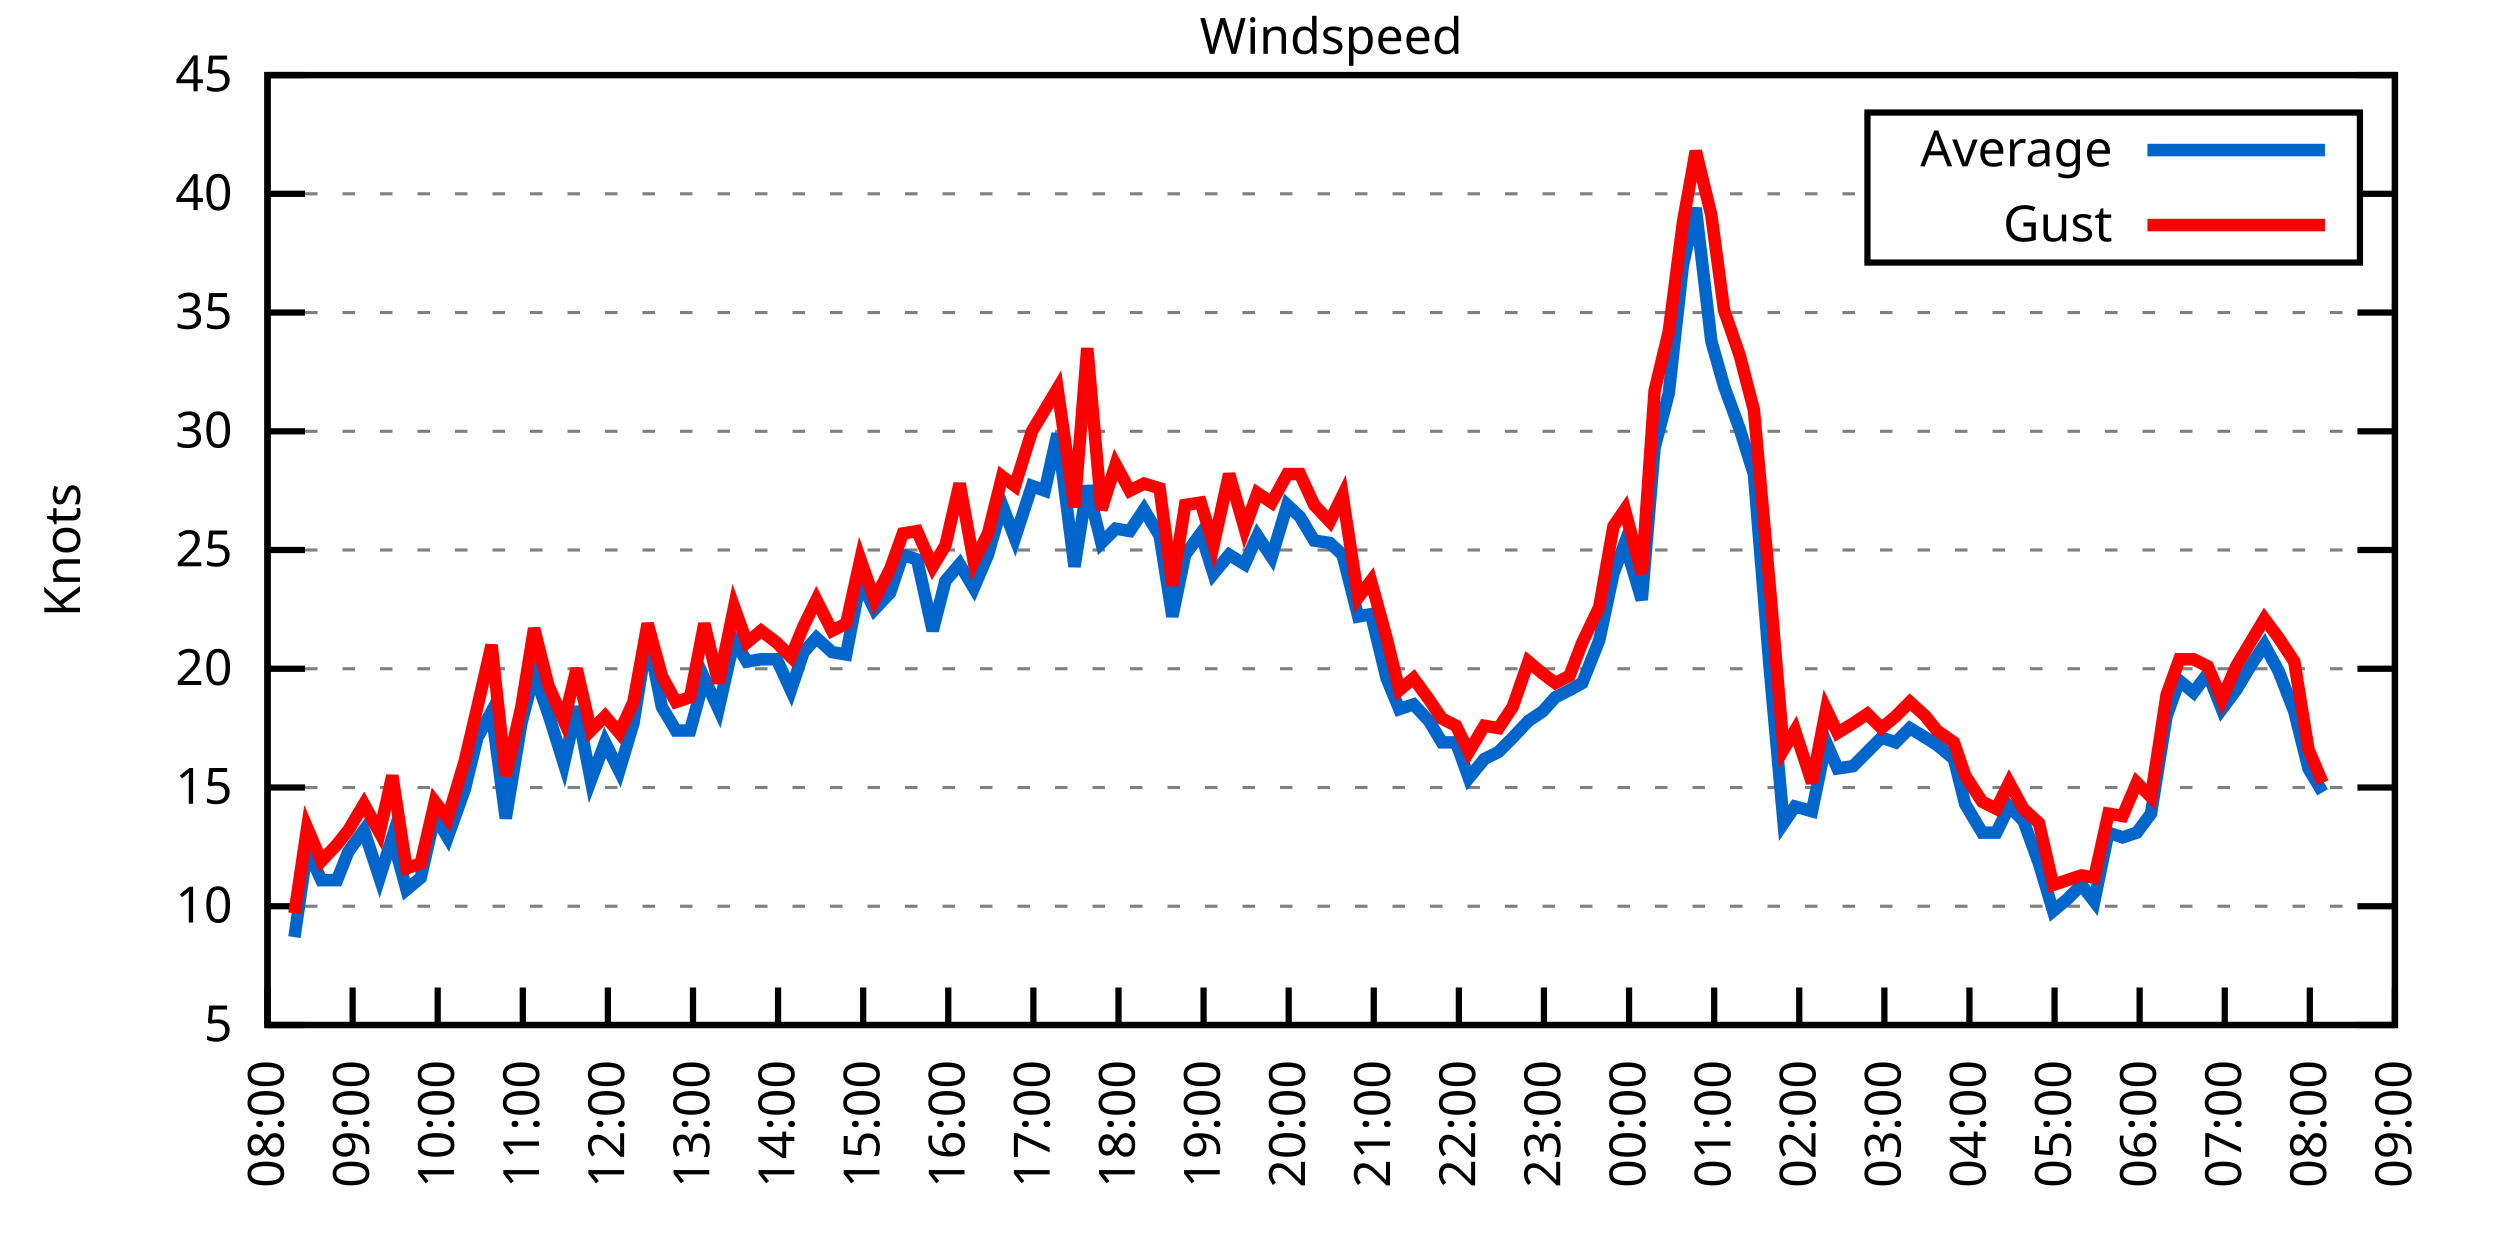
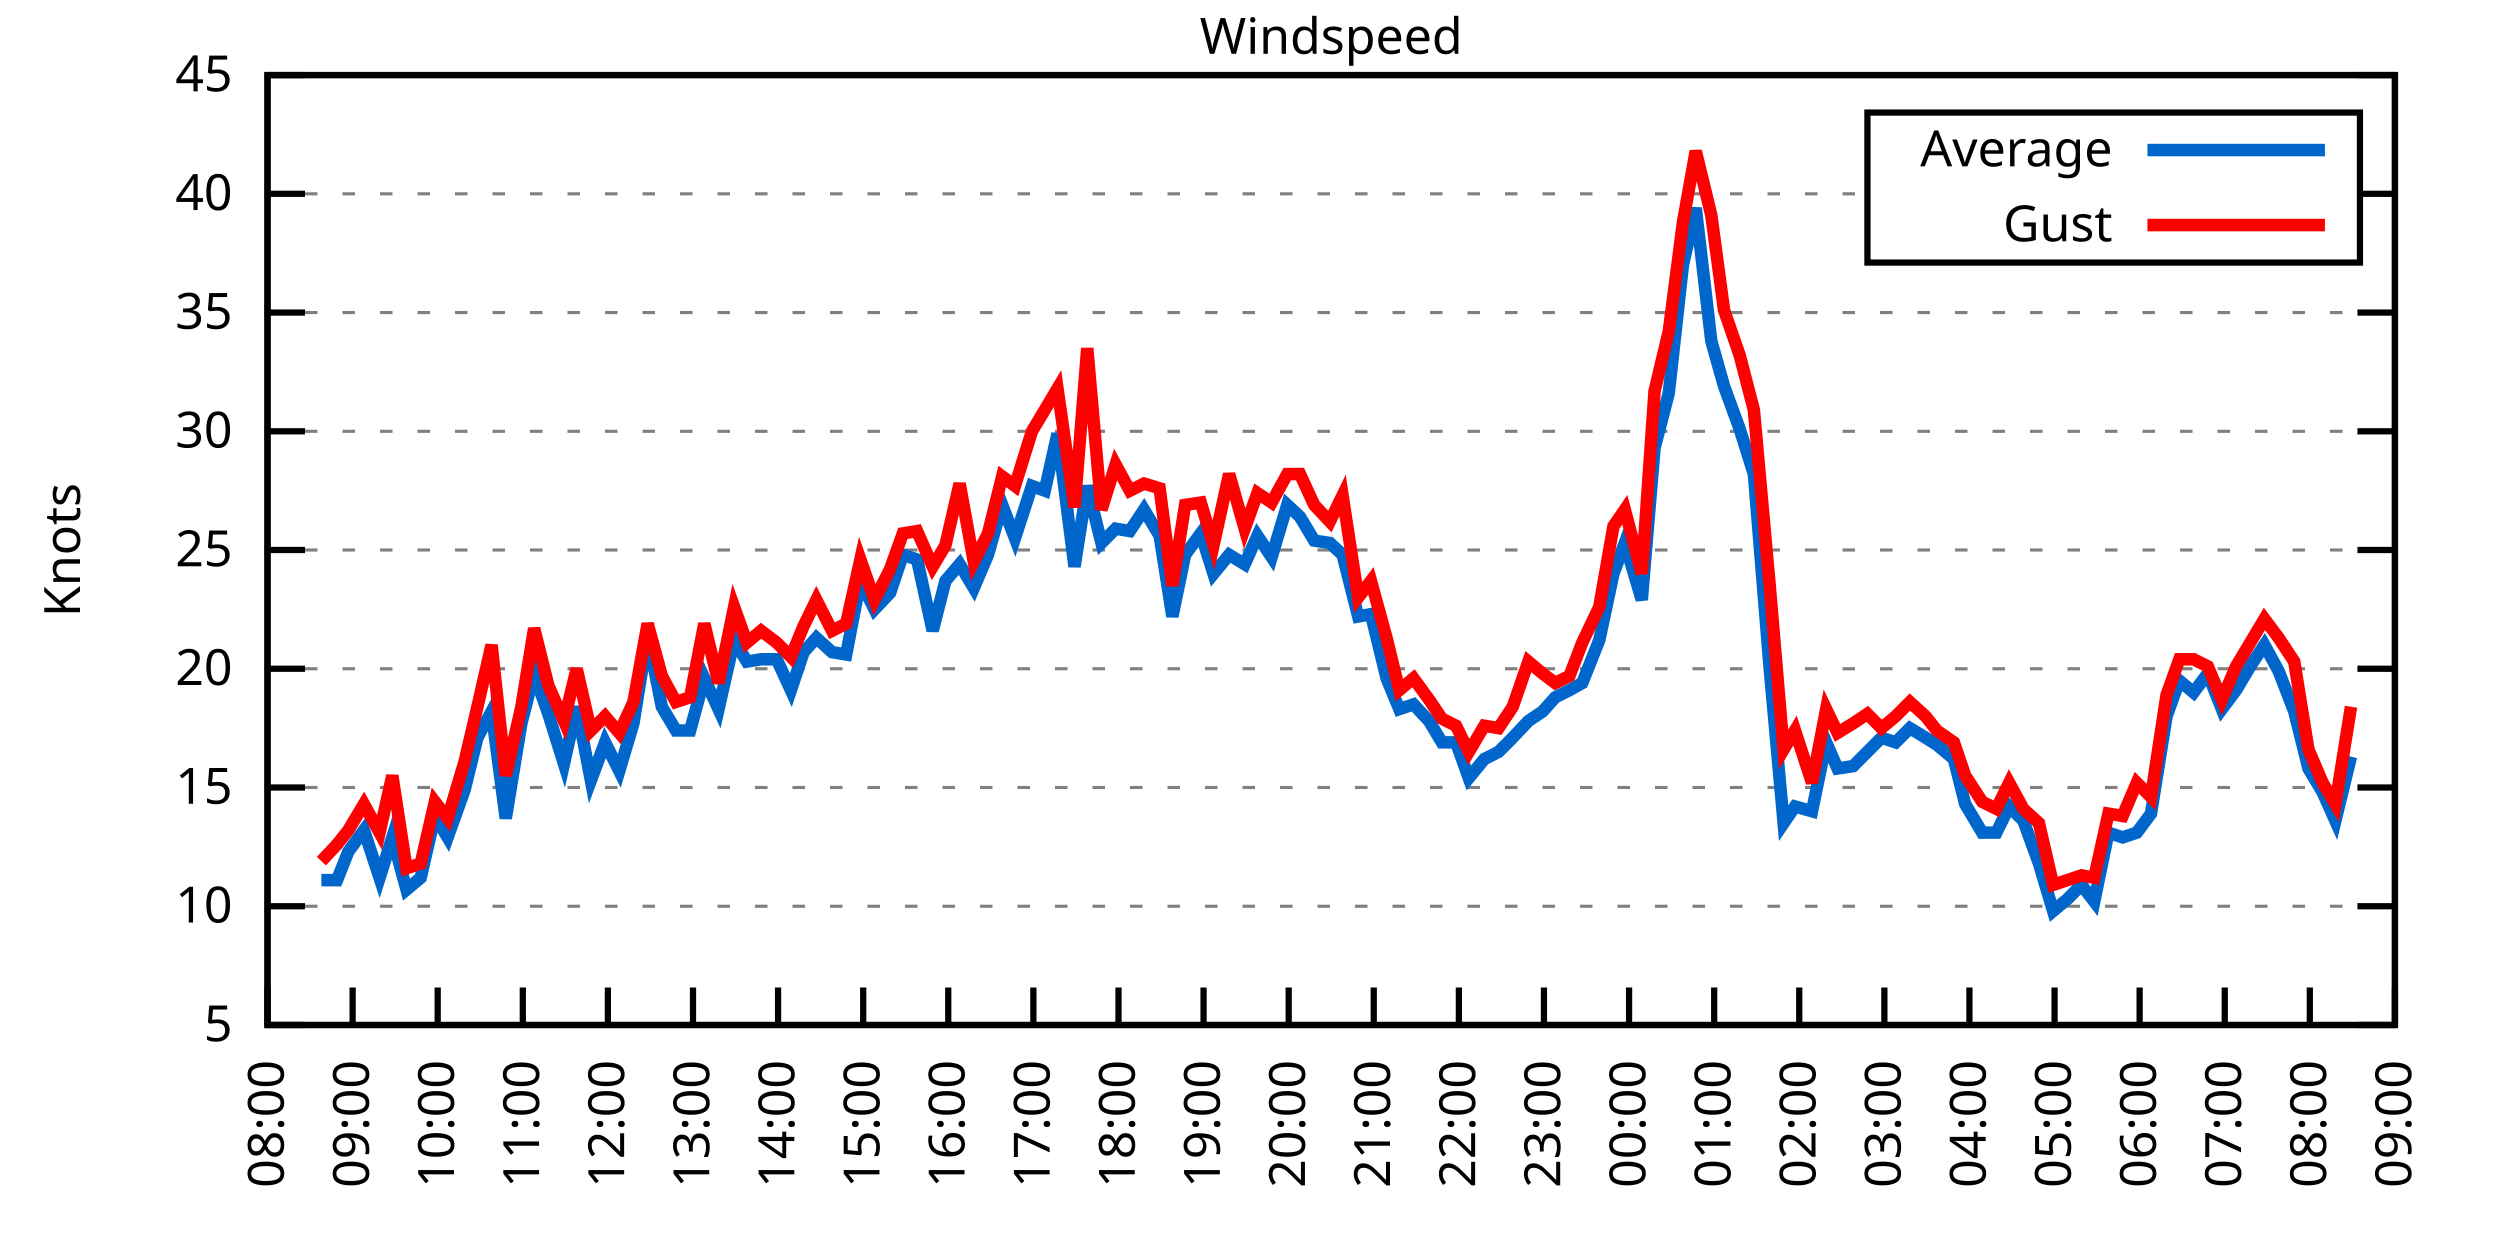
<svg xmlns="http://www.w3.org/2000/svg" xmlns:xlink="http://www.w3.org/1999/xlink" width="400" height="200" viewBox="0 0 400 200">
  <g id="gnuplot_canvas">
    <rect x="0" y="0" width="400" height="200" fill="none" />
    <defs>
      <circle id="gpDot" r="0.5" stroke-width="0.5" stroke="currentColor" />
      <path id="gpPt0" stroke-width="0.333" stroke="currentColor" d="M-1,0 h2 M0,-1 v2" />
      <path id="gpPt1" stroke-width="0.333" stroke="currentColor" d="M-1,-1 L1,1 M1,-1 L-1,1" />
      <path id="gpPt2" stroke-width="0.333" stroke="currentColor" d="M-1,0 L1,0 M0,-1 L0,1 M-1,-1 L1,1 M-1,1 L1,-1" />
      <rect id="gpPt3" stroke-width="0.333" stroke="currentColor" x="-1" y="-1" width="2" height="2" />
      <rect id="gpPt4" stroke-width="0.333" stroke="currentColor" fill="currentColor" x="-1" y="-1" width="2" height="2" />
      <circle id="gpPt5" stroke-width="0.333" stroke="currentColor" cx="0" cy="0" r="1" />
      <use xlink:href="#gpPt5" id="gpPt6" fill="currentColor" stroke="none" />
      <path id="gpPt7" stroke-width="0.333" stroke="currentColor" d="M0,-1.33 L-1.33,0.67 L1.33,0.67 z" />
      <use xlink:href="#gpPt7" id="gpPt8" fill="currentColor" stroke="none" />
      <use xlink:href="#gpPt7" id="gpPt9" stroke="currentColor" transform="rotate(180)" />
      <use xlink:href="#gpPt9" id="gpPt10" fill="currentColor" stroke="none" />
      <use xlink:href="#gpPt3" id="gpPt11" stroke="currentColor" transform="rotate(45)" />
      <use xlink:href="#gpPt11" id="gpPt12" fill="currentColor" stroke="none" />
      <path id="gpPt13" stroke-width="0.333" stroke="currentColor" d="M0,1.330 L1.265,0.411 L0.782,-1.067 L-0.782,-1.076 L-1.265,0.411 z" />
      <use xlink:href="#gpPt13" id="gpPt14" fill="currentColor" stroke="none" />
      <filter id="textbox" filterUnits="objectBoundingBox" x="0" y="0" height="1" width="1">
        <feFlood flood-color="white" flood-opacity="1" result="bgnd" />
        <feComposite in="SourceGraphic" in2="bgnd" operator="atop" />
      </filter>
      <filter id="greybox" filterUnits="objectBoundingBox" x="0" y="0" height="1" width="1">
        <feFlood flood-color="lightgrey" flood-opacity="1" result="grey" />
        <feComposite in="SourceGraphic" in2="grey" operator="atop" />
      </filter>
    </defs>
    <g fill="none" color="white" stroke="currentColor" stroke-width="1.00" stroke-linecap="butt" stroke-linejoin="miter">
</g>
    <g fill="none" color="black" stroke="currentColor" stroke-width="1.00" stroke-linecap="butt" stroke-linejoin="miter">
      <g stroke="none" shape-rendering="crispEdges">
        <polygon fill="rgb(255, 255, 255)" points="42.80,164.00 383.18,164.00 383.18,12.02 42.80,12.02 " />
      </g>
    </g>
    <g fill="none" color="black" stroke="currentColor" stroke-width="1.00" stroke-linecap="butt" stroke-linejoin="miter">
</g>
    <g fill="none" color="black" stroke="black" stroke-width="0.50" stroke-linecap="butt" stroke-linejoin="miter">
</g>
    <g fill="none" color="gray" stroke="currentColor" stroke-width="0.50" stroke-linecap="butt" stroke-linejoin="miter">
      <path stroke="gray" stroke-dasharray="2,4" class="gridline" d="M42.80,164.00 L383.19,164.00  " />
    </g>
    <g fill="none" color="gray" stroke="gray" stroke-width="1.00" stroke-linecap="butt" stroke-linejoin="miter">
</g>
    <g fill="none" color="black" stroke="currentColor" stroke-width="1.00" stroke-linecap="butt" stroke-linejoin="miter">
      <path stroke="black" d="M42.80,164.00 L48.80,164.00 M383.19,164.00 L377.19,164.00  " />
      <g transform="translate(37.20,166.60)" stroke="none" fill="black" font-family="Sans" font-size="8.00" text-anchor="end">
        <text>
          <tspan font-family="Sans"> 5</tspan>
        </text>
      </g>
    </g>
    <g fill="none" color="black" stroke="currentColor" stroke-width="1.00" stroke-linecap="butt" stroke-linejoin="miter">
</g>
    <g fill="none" color="black" stroke="black" stroke-width="0.50" stroke-linecap="butt" stroke-linejoin="miter">
</g>
    <g fill="none" color="gray" stroke="currentColor" stroke-width="0.50" stroke-linecap="butt" stroke-linejoin="miter">
      <path stroke="gray" stroke-dasharray="2,4" class="gridline" d="M42.80,145.00 L383.19,145.00  " />
    </g>
    <g fill="none" color="gray" stroke="gray" stroke-width="1.00" stroke-linecap="butt" stroke-linejoin="miter">
</g>
    <g fill="none" color="black" stroke="currentColor" stroke-width="1.00" stroke-linecap="butt" stroke-linejoin="miter">
      <path stroke="black" d="M42.80,145.00 L48.80,145.00 M383.19,145.00 L377.19,145.00  " />
      <g transform="translate(37.20,147.60)" stroke="none" fill="black" font-family="Sans" font-size="8.00" text-anchor="end">
        <text>
          <tspan font-family="Sans"> 10</tspan>
        </text>
      </g>
    </g>
    <g fill="none" color="black" stroke="currentColor" stroke-width="1.00" stroke-linecap="butt" stroke-linejoin="miter">
</g>
    <g fill="none" color="black" stroke="black" stroke-width="0.50" stroke-linecap="butt" stroke-linejoin="miter">
</g>
    <g fill="none" color="gray" stroke="currentColor" stroke-width="0.50" stroke-linecap="butt" stroke-linejoin="miter">
      <path stroke="gray" stroke-dasharray="2,4" class="gridline" d="M42.80,126.00 L383.19,126.00  " />
    </g>
    <g fill="none" color="gray" stroke="gray" stroke-width="1.00" stroke-linecap="butt" stroke-linejoin="miter">
</g>
    <g fill="none" color="black" stroke="currentColor" stroke-width="1.00" stroke-linecap="butt" stroke-linejoin="miter">
      <path stroke="black" d="M42.80,126.00 L48.80,126.00 M383.19,126.00 L377.19,126.00  " />
      <g transform="translate(37.20,128.60)" stroke="none" fill="black" font-family="Sans" font-size="8.00" text-anchor="end">
        <text>
          <tspan font-family="Sans"> 15</tspan>
        </text>
      </g>
    </g>
    <g fill="none" color="black" stroke="currentColor" stroke-width="1.00" stroke-linecap="butt" stroke-linejoin="miter">
</g>
    <g fill="none" color="black" stroke="black" stroke-width="0.50" stroke-linecap="butt" stroke-linejoin="miter">
</g>
    <g fill="none" color="gray" stroke="currentColor" stroke-width="0.50" stroke-linecap="butt" stroke-linejoin="miter">
      <path stroke="gray" stroke-dasharray="2,4" class="gridline" d="M42.80,107.00 L383.19,107.00  " />
    </g>
    <g fill="none" color="gray" stroke="gray" stroke-width="1.00" stroke-linecap="butt" stroke-linejoin="miter">
</g>
    <g fill="none" color="black" stroke="currentColor" stroke-width="1.00" stroke-linecap="butt" stroke-linejoin="miter">
      <path stroke="black" d="M42.80,107.00 L48.80,107.00 M383.19,107.00 L377.19,107.00  " />
      <g transform="translate(37.20,109.60)" stroke="none" fill="black" font-family="Sans" font-size="8.00" text-anchor="end">
        <text>
          <tspan font-family="Sans"> 20</tspan>
        </text>
      </g>
    </g>
    <g fill="none" color="black" stroke="currentColor" stroke-width="1.00" stroke-linecap="butt" stroke-linejoin="miter">
</g>
    <g fill="none" color="black" stroke="black" stroke-width="0.50" stroke-linecap="butt" stroke-linejoin="miter">
</g>
    <g fill="none" color="gray" stroke="currentColor" stroke-width="0.50" stroke-linecap="butt" stroke-linejoin="miter">
      <path stroke="gray" stroke-dasharray="2,4" class="gridline" d="M42.80,88.00 L383.19,88.00  " />
    </g>
    <g fill="none" color="gray" stroke="gray" stroke-width="1.00" stroke-linecap="butt" stroke-linejoin="miter">
</g>
    <g fill="none" color="black" stroke="currentColor" stroke-width="1.00" stroke-linecap="butt" stroke-linejoin="miter">
      <path stroke="black" d="M42.80,88.00 L48.80,88.00 M383.19,88.00 L377.19,88.00  " />
      <g transform="translate(37.20,90.60)" stroke="none" fill="black" font-family="Sans" font-size="8.00" text-anchor="end">
        <text>
          <tspan font-family="Sans"> 25</tspan>
        </text>
      </g>
    </g>
    <g fill="none" color="black" stroke="currentColor" stroke-width="1.00" stroke-linecap="butt" stroke-linejoin="miter">
</g>
    <g fill="none" color="black" stroke="black" stroke-width="0.50" stroke-linecap="butt" stroke-linejoin="miter">
</g>
    <g fill="none" color="gray" stroke="currentColor" stroke-width="0.50" stroke-linecap="butt" stroke-linejoin="miter">
      <path stroke="gray" stroke-dasharray="2,4" class="gridline" d="M42.80,69.01 L383.19,69.01  " />
    </g>
    <g fill="none" color="gray" stroke="gray" stroke-width="1.00" stroke-linecap="butt" stroke-linejoin="miter">
</g>
    <g fill="none" color="black" stroke="currentColor" stroke-width="1.00" stroke-linecap="butt" stroke-linejoin="miter">
      <path stroke="black" d="M42.80,69.01 L48.80,69.01 M383.19,69.01 L377.19,69.01  " />
      <g transform="translate(37.20,71.61)" stroke="none" fill="black" font-family="Sans" font-size="8.00" text-anchor="end">
        <text>
          <tspan font-family="Sans"> 30</tspan>
        </text>
      </g>
    </g>
    <g fill="none" color="black" stroke="currentColor" stroke-width="1.00" stroke-linecap="butt" stroke-linejoin="miter">
</g>
    <g fill="none" color="black" stroke="black" stroke-width="0.50" stroke-linecap="butt" stroke-linejoin="miter">
</g>
    <g fill="none" color="gray" stroke="currentColor" stroke-width="0.50" stroke-linecap="butt" stroke-linejoin="miter">
      <path stroke="gray" stroke-dasharray="2,4" class="gridline" d="M42.80,50.01 L383.19,50.01  " />
    </g>
    <g fill="none" color="gray" stroke="gray" stroke-width="1.00" stroke-linecap="butt" stroke-linejoin="miter">
</g>
    <g fill="none" color="black" stroke="currentColor" stroke-width="1.00" stroke-linecap="butt" stroke-linejoin="miter">
      <path stroke="black" d="M42.80,50.01 L48.80,50.01 M383.19,50.01 L377.19,50.01  " />
      <g transform="translate(37.20,52.61)" stroke="none" fill="black" font-family="Sans" font-size="8.00" text-anchor="end">
        <text>
          <tspan font-family="Sans"> 35</tspan>
        </text>
      </g>
    </g>
    <g fill="none" color="black" stroke="currentColor" stroke-width="1.00" stroke-linecap="butt" stroke-linejoin="miter">
</g>
    <g fill="none" color="black" stroke="black" stroke-width="0.50" stroke-linecap="butt" stroke-linejoin="miter">
</g>
    <g fill="none" color="gray" stroke="currentColor" stroke-width="0.50" stroke-linecap="butt" stroke-linejoin="miter">
      <path stroke="gray" stroke-dasharray="2,4" class="gridline" d="M42.80,31.01 L298.79,31.01 M377.59,31.01 L383.19,31.01  " />
    </g>
    <g fill="none" color="gray" stroke="gray" stroke-width="1.00" stroke-linecap="butt" stroke-linejoin="miter">
</g>
    <g fill="none" color="black" stroke="currentColor" stroke-width="1.00" stroke-linecap="butt" stroke-linejoin="miter">
      <path stroke="black" d="M42.80,31.01 L48.80,31.01 M383.19,31.01 L377.19,31.01  " />
      <g transform="translate(37.20,33.61)" stroke="none" fill="black" font-family="Sans" font-size="8.00" text-anchor="end">
        <text>
          <tspan font-family="Sans"> 40</tspan>
        </text>
      </g>
    </g>
    <g fill="none" color="black" stroke="currentColor" stroke-width="1.00" stroke-linecap="butt" stroke-linejoin="miter">
</g>
    <g fill="none" color="black" stroke="black" stroke-width="0.50" stroke-linecap="butt" stroke-linejoin="miter">
</g>
    <g fill="none" color="gray" stroke="currentColor" stroke-width="0.50" stroke-linecap="butt" stroke-linejoin="miter">
      <path stroke="gray" stroke-dasharray="2,4" class="gridline" d="M42.80,12.01 L383.19,12.01  " />
    </g>
    <g fill="none" color="gray" stroke="gray" stroke-width="1.00" stroke-linecap="butt" stroke-linejoin="miter">
</g>
    <g fill="none" color="black" stroke="currentColor" stroke-width="1.00" stroke-linecap="butt" stroke-linejoin="miter">
      <path stroke="black" d="M42.80,12.01 L48.80,12.01 M383.19,12.01 L377.19,12.01  " />
      <g transform="translate(37.20,14.61)" stroke="none" fill="black" font-family="Sans" font-size="8.00" text-anchor="end">
        <text>
          <tspan font-family="Sans"> 45</tspan>
        </text>
      </g>
    </g>
    <g fill="none" color="black" stroke="currentColor" stroke-width="1.00" stroke-linecap="butt" stroke-linejoin="miter">
      <path stroke="black" d="M42.80,164.00 L42.80,158.00  " />
      <g transform="translate(45.40,169.60) rotate(270.00)" stroke="none" fill="black" font-family="Sans" font-size="8.00" text-anchor="end">
        <text>
          <tspan font-family="Sans">08:00</tspan>
        </text>
      </g>
    </g>
    <g fill="none" color="black" stroke="currentColor" stroke-width="1.00" stroke-linecap="butt" stroke-linejoin="miter">
      <path stroke="black" d="M56.42,164.00 L56.42,158.00  " />
      <g transform="translate(59.02,169.60) rotate(270.00)" stroke="none" fill="black" font-family="Sans" font-size="8.00" text-anchor="end">
        <text>
          <tspan font-family="Sans">09:00</tspan>
        </text>
      </g>
    </g>
    <g fill="none" color="black" stroke="currentColor" stroke-width="1.00" stroke-linecap="butt" stroke-linejoin="miter">
      <path stroke="black" d="M70.03,164.00 L70.03,158.00  " />
      <g transform="translate(72.63,169.60) rotate(270.00)" stroke="none" fill="black" font-family="Sans" font-size="8.00" text-anchor="end">
        <text>
          <tspan font-family="Sans">10:00</tspan>
        </text>
      </g>
    </g>
    <g fill="none" color="black" stroke="currentColor" stroke-width="1.00" stroke-linecap="butt" stroke-linejoin="miter">
      <path stroke="black" d="M83.65,164.00 L83.65,158.00  " />
      <g transform="translate(86.25,169.60) rotate(270.00)" stroke="none" fill="black" font-family="Sans" font-size="8.00" text-anchor="end">
        <text>
          <tspan font-family="Sans">11:00</tspan>
        </text>
      </g>
    </g>
    <g fill="none" color="black" stroke="currentColor" stroke-width="1.00" stroke-linecap="butt" stroke-linejoin="miter">
      <path stroke="black" d="M97.26,164.00 L97.26,158.00  " />
      <g transform="translate(99.86,169.60) rotate(270.00)" stroke="none" fill="black" font-family="Sans" font-size="8.00" text-anchor="end">
        <text>
          <tspan font-family="Sans">12:00</tspan>
        </text>
      </g>
    </g>
    <g fill="none" color="black" stroke="currentColor" stroke-width="1.00" stroke-linecap="butt" stroke-linejoin="miter">
      <path stroke="black" d="M110.88,164.00 L110.88,158.00  " />
      <g transform="translate(113.48,169.60) rotate(270.00)" stroke="none" fill="black" font-family="Sans" font-size="8.00" text-anchor="end">
        <text>
          <tspan font-family="Sans">13:00</tspan>
        </text>
      </g>
    </g>
    <g fill="none" color="black" stroke="currentColor" stroke-width="1.00" stroke-linecap="butt" stroke-linejoin="miter">
      <path stroke="black" d="M124.49,164.00 L124.49,158.00  " />
      <g transform="translate(127.09,169.60) rotate(270.00)" stroke="none" fill="black" font-family="Sans" font-size="8.00" text-anchor="end">
        <text>
          <tspan font-family="Sans">14:00</tspan>
        </text>
      </g>
    </g>
    <g fill="none" color="black" stroke="currentColor" stroke-width="1.00" stroke-linecap="butt" stroke-linejoin="miter">
      <path stroke="black" d="M138.11,164.00 L138.11,158.00  " />
      <g transform="translate(140.71,169.60) rotate(270.00)" stroke="none" fill="black" font-family="Sans" font-size="8.00" text-anchor="end">
        <text>
          <tspan font-family="Sans">15:00</tspan>
        </text>
      </g>
    </g>
    <g fill="none" color="black" stroke="currentColor" stroke-width="1.00" stroke-linecap="butt" stroke-linejoin="miter">
      <path stroke="black" d="M151.72,164.00 L151.72,158.00  " />
      <g transform="translate(154.32,169.60) rotate(270.00)" stroke="none" fill="black" font-family="Sans" font-size="8.00" text-anchor="end">
        <text>
          <tspan font-family="Sans">16:00</tspan>
        </text>
      </g>
    </g>
    <g fill="none" color="black" stroke="currentColor" stroke-width="1.00" stroke-linecap="butt" stroke-linejoin="miter">
      <path stroke="black" d="M165.34,164.00 L165.34,158.00  " />
      <g transform="translate(167.94,169.60) rotate(270.00)" stroke="none" fill="black" font-family="Sans" font-size="8.00" text-anchor="end">
        <text>
          <tspan font-family="Sans">17:00</tspan>
        </text>
      </g>
    </g>
    <g fill="none" color="black" stroke="currentColor" stroke-width="1.00" stroke-linecap="butt" stroke-linejoin="miter">
      <path stroke="black" d="M178.96,164.00 L178.96,158.00  " />
      <g transform="translate(181.56,169.60) rotate(270.00)" stroke="none" fill="black" font-family="Sans" font-size="8.00" text-anchor="end">
        <text>
          <tspan font-family="Sans">18:00</tspan>
        </text>
      </g>
    </g>
    <g fill="none" color="black" stroke="currentColor" stroke-width="1.00" stroke-linecap="butt" stroke-linejoin="miter">
      <path stroke="black" d="M192.57,164.00 L192.57,158.00  " />
      <g transform="translate(195.17,169.60) rotate(270.00)" stroke="none" fill="black" font-family="Sans" font-size="8.00" text-anchor="end">
        <text>
          <tspan font-family="Sans">19:00</tspan>
        </text>
      </g>
    </g>
    <g fill="none" color="black" stroke="currentColor" stroke-width="1.00" stroke-linecap="butt" stroke-linejoin="miter">
      <path stroke="black" d="M206.19,164.00 L206.19,158.00  " />
      <g transform="translate(208.79,169.60) rotate(270.00)" stroke="none" fill="black" font-family="Sans" font-size="8.00" text-anchor="end">
        <text>
          <tspan font-family="Sans">20:00</tspan>
        </text>
      </g>
    </g>
    <g fill="none" color="black" stroke="currentColor" stroke-width="1.00" stroke-linecap="butt" stroke-linejoin="miter">
      <path stroke="black" d="M219.80,164.00 L219.80,158.00  " />
      <g transform="translate(222.40,169.60) rotate(270.00)" stroke="none" fill="black" font-family="Sans" font-size="8.00" text-anchor="end">
        <text>
          <tspan font-family="Sans">21:00</tspan>
        </text>
      </g>
    </g>
    <g fill="none" color="black" stroke="currentColor" stroke-width="1.00" stroke-linecap="butt" stroke-linejoin="miter">
      <path stroke="black" d="M233.42,164.00 L233.42,158.00  " />
      <g transform="translate(236.02,169.60) rotate(270.00)" stroke="none" fill="black" font-family="Sans" font-size="8.00" text-anchor="end">
        <text>
          <tspan font-family="Sans">22:00</tspan>
        </text>
      </g>
    </g>
    <g fill="none" color="black" stroke="currentColor" stroke-width="1.00" stroke-linecap="butt" stroke-linejoin="miter">
      <path stroke="black" d="M247.03,164.00 L247.03,158.00  " />
      <g transform="translate(249.63,169.60) rotate(270.00)" stroke="none" fill="black" font-family="Sans" font-size="8.00" text-anchor="end">
        <text>
          <tspan font-family="Sans">23:00</tspan>
        </text>
      </g>
    </g>
    <g fill="none" color="black" stroke="currentColor" stroke-width="1.00" stroke-linecap="butt" stroke-linejoin="miter">
      <path stroke="black" d="M260.65,164.00 L260.65,158.00  " />
      <g transform="translate(263.25,169.60) rotate(270.00)" stroke="none" fill="black" font-family="Sans" font-size="8.00" text-anchor="end">
        <text>
          <tspan font-family="Sans">00:00</tspan>
        </text>
      </g>
    </g>
    <g fill="none" color="black" stroke="currentColor" stroke-width="1.00" stroke-linecap="butt" stroke-linejoin="miter">
      <path stroke="black" d="M274.27,164.00 L274.27,158.00  " />
      <g transform="translate(276.87,169.60) rotate(270.00)" stroke="none" fill="black" font-family="Sans" font-size="8.00" text-anchor="end">
        <text>
          <tspan font-family="Sans">01:00</tspan>
        </text>
      </g>
    </g>
    <g fill="none" color="black" stroke="currentColor" stroke-width="1.00" stroke-linecap="butt" stroke-linejoin="miter">
      <path stroke="black" d="M287.88,164.00 L287.88,158.00  " />
      <g transform="translate(290.48,169.60) rotate(270.00)" stroke="none" fill="black" font-family="Sans" font-size="8.00" text-anchor="end">
        <text>
          <tspan font-family="Sans">02:00</tspan>
        </text>
      </g>
    </g>
    <g fill="none" color="black" stroke="currentColor" stroke-width="1.00" stroke-linecap="butt" stroke-linejoin="miter">
      <path stroke="black" d="M301.50,164.00 L301.50,158.00  " />
      <g transform="translate(304.10,169.60) rotate(270.00)" stroke="none" fill="black" font-family="Sans" font-size="8.00" text-anchor="end">
        <text>
          <tspan font-family="Sans">03:00</tspan>
        </text>
      </g>
    </g>
    <g fill="none" color="black" stroke="currentColor" stroke-width="1.00" stroke-linecap="butt" stroke-linejoin="miter">
      <path stroke="black" d="M315.11,164.00 L315.11,158.00  " />
      <g transform="translate(317.71,169.60) rotate(270.00)" stroke="none" fill="black" font-family="Sans" font-size="8.00" text-anchor="end">
        <text>
          <tspan font-family="Sans">04:00</tspan>
        </text>
      </g>
    </g>
    <g fill="none" color="black" stroke="currentColor" stroke-width="1.00" stroke-linecap="butt" stroke-linejoin="miter">
      <path stroke="black" d="M328.73,164.00 L328.73,158.00  " />
      <g transform="translate(331.33,169.60) rotate(270.00)" stroke="none" fill="black" font-family="Sans" font-size="8.00" text-anchor="end">
        <text>
          <tspan font-family="Sans">05:00</tspan>
        </text>
      </g>
    </g>
    <g fill="none" color="black" stroke="currentColor" stroke-width="1.00" stroke-linecap="butt" stroke-linejoin="miter">
      <path stroke="black" d="M342.34,164.00 L342.34,158.00  " />
      <g transform="translate(344.94,169.60) rotate(270.00)" stroke="none" fill="black" font-family="Sans" font-size="8.00" text-anchor="end">
        <text>
          <tspan font-family="Sans">06:00</tspan>
        </text>
      </g>
    </g>
    <g fill="none" color="black" stroke="currentColor" stroke-width="1.00" stroke-linecap="butt" stroke-linejoin="miter">
      <path stroke="black" d="M355.96,164.00 L355.96,158.00  " />
      <g transform="translate(358.56,169.60) rotate(270.00)" stroke="none" fill="black" font-family="Sans" font-size="8.00" text-anchor="end">
        <text>
          <tspan font-family="Sans">07:00</tspan>
        </text>
      </g>
    </g>
    <g fill="none" color="black" stroke="currentColor" stroke-width="1.00" stroke-linecap="butt" stroke-linejoin="miter">
      <path stroke="black" d="M369.57,164.00 L369.57,158.00  " />
      <g transform="translate(372.17,169.60) rotate(270.00)" stroke="none" fill="black" font-family="Sans" font-size="8.00" text-anchor="end">
        <text>
          <tspan font-family="Sans">08:00</tspan>
        </text>
      </g>
    </g>
    <g fill="none" color="black" stroke="currentColor" stroke-width="1.00" stroke-linecap="butt" stroke-linejoin="miter">
      <path stroke="black" d="M383.19,164.00 L383.19,158.00  " />
      <g transform="translate(385.79,169.60) rotate(270.00)" stroke="none" fill="black" font-family="Sans" font-size="8.00" text-anchor="end">
        <text>
          <tspan font-family="Sans">09:00</tspan>
        </text>
      </g>
    </g>
    <g fill="none" color="black" stroke="currentColor" stroke-width="1.00" stroke-linecap="butt" stroke-linejoin="miter">
</g>
    <g fill="none" color="black" stroke="currentColor" stroke-width="1.00" stroke-linecap="butt" stroke-linejoin="miter">
      <path stroke="black" d="M42.80,12.01 L42.80,164.00 L383.19,164.00 L383.19,12.01 L42.80,12.01 Z  " />
    </g>
    <g fill="none" color="black" stroke="currentColor" stroke-width="1.00" stroke-linecap="butt" stroke-linejoin="miter">
</g>
    <g fill="none" color="black" stroke="currentColor" stroke-width="1.00" stroke-linecap="butt" stroke-linejoin="miter">
      <path stroke="black" d="M298.79,42.01 L298.79,18.01 L377.59,18.01 L377.59,42.01 L298.79,42.01 Z  " />
    </g>
    <g id="Windspeed_plot_1">
      <g fill="none" color="white" stroke="black" stroke-width="2.00" stroke-linecap="butt" stroke-linejoin="miter">
</g>
      <g fill="none" color="black" stroke="currentColor" stroke-width="2.00" stroke-linecap="butt" stroke-linejoin="miter">
        <g transform="translate(337.99,26.61)" stroke="none" fill="black" font-family="Sans" font-size="8.00" text-anchor="end">
          <text>
            <tspan font-family="Sans">Average</tspan>
          </text>
        </g>
      </g>
      <g fill="none" color="black" stroke="currentColor" stroke-width="2.00" stroke-linecap="butt" stroke-linejoin="miter">
-         <path stroke="rgb(  0, 102, 204)" d="M343.59,24.01 L371.99,24.01 M47.11,149.94 L49.15,135.88 L51.42,140.82 L53.92,140.82 L55.73,136.26 L58.23,132.84   L60.73,140.44 L62.77,133.98 L65.04,142.34 L67.31,140.44 L69.58,130.56 L71.62,133.98 L74.34,126.38 L76.39,118.02   L78.65,113.84 L80.92,130.94 L83.42,115.74 L85.46,107.76 L87.73,114.22 L90.23,122.20 L92.27,113.08 L94.54,124.86   L96.81,118.78 L99.08,123.34 L101.35,115.74 L103.62,101.68 L105.89,113.08 L108.15,116.88 L110.42,116.88 L112.69,108.52   L114.96,113.46 L117.46,102.44 L119.50,105.86 L121.77,105.48 L124.27,105.48 L126.54,110.42 L128.58,104.34 L130.62,102.06   L133.12,104.34 L135.39,104.72 L137.66,92.94 L139.92,97.50 L142.42,94.84 L144.46,88.76 L146.73,89.52 L149.23,100.92   L151.27,92.94 L153.54,90.28 L155.81,94.08 L158.08,88.76 L160.35,80.79 L162.39,86.11 L165.11,77.75 L167.16,78.51   L169.20,69.39 L171.92,90.66 L173.96,77.75 L176.23,86.87 L178.50,84.59 L180.77,84.97 L183.04,81.55 L185.54,85.73   L187.58,98.64 L189.62,88.76 L192.12,85.35 L194.16,91.80 L196.66,88.76 L199.15,90.28 L201.19,85.73 L203.46,89.14   L205.96,80.79 L208.00,82.69 L210.27,86.49 L212.77,86.87 L214.81,88.76 L217.31,98.64 L219.35,98.26 L221.85,108.52   L223.89,113.46 L226.16,112.70 L228.65,115.36 L230.70,118.78 L232.96,118.78 L235.01,124.48 L237.50,121.44 L239.77,120.30   L242.04,118.02 L244.54,115.36 L246.81,113.84 L248.85,111.56 L251.12,110.42 L253.16,109.28 L255.88,102.44 L258.15,91.80   L259.97,86.87 L262.69,95.98 L264.73,71.67 L267.00,62.93 L269.27,42.41 L271.32,33.29 L273.81,54.57 L275.85,61.79   L278.35,68.63 L280.62,75.85 L283.12,106.62 L285.38,131.70 L287.20,129.04 L289.92,129.80 L292.19,118.78 L294.01,122.96   L296.50,122.58 L298.77,120.30 L301.04,118.02 L303.31,118.78 L305.58,116.50 L308.08,118.02 L309.89,119.16 L312.62,121.44   L314.43,128.66 L317.15,133.22 L319.42,133.22 L321.47,129.04 L323.74,131.32 L326.23,138.16 L328.50,145.76 L330.77,143.86   L333.04,141.58 L335.08,144.24 L337.35,133.22 L339.62,133.98 L341.89,133.22 L344.16,130.18 L346.65,114.60 L348.70,108.90   L350.97,110.80 L353.24,107.76 L355.50,113.46 L357.77,110.42 L360.27,106.24 L362.31,103.20 L364.58,107.38 L367.08,113.84   L369.35,122.96 L371.62,126.76  " />
+         <path stroke="rgb(  0, 102, 204)" d="M343.59,24.01 L371.99,24.01 M51.42,140.82 L53.92,140.82 L55.73,136.26 L58.23,132.84 L60.73,140.44 L62.77,133.98   L65.04,142.34 L67.31,140.44 L69.58,130.56 L71.62,133.98 L74.34,126.38 L76.39,118.02 L78.65,113.84 L80.92,130.94   L83.42,115.74 L85.46,107.76 L87.73,114.22 L90.23,122.20 L92.27,113.08 L94.54,124.86 L96.81,118.78 L99.08,123.34   L101.35,115.74 L103.62,101.68 L105.89,113.08 L108.15,116.88 L110.42,116.88 L112.69,108.52 L114.96,113.46 L117.46,102.44   L119.50,105.86 L121.77,105.48 L124.27,105.48 L126.54,110.42 L128.58,104.34 L130.62,102.06 L133.12,104.34 L135.39,104.72   L137.66,92.94 L139.92,97.50 L142.42,94.84 L144.46,88.76 L146.73,89.52 L149.23,100.92 L151.27,92.94 L153.54,90.28   L155.81,94.08 L158.08,88.76 L160.35,80.79 L162.39,86.11 L165.11,77.75 L167.16,78.51 L169.20,69.39 L171.92,90.66   L173.96,77.75 L176.23,86.87 L178.50,84.59 L180.77,84.97 L183.04,81.55 L185.54,85.73 L187.58,98.64 L189.62,88.76   L192.12,85.35 L194.16,91.80 L196.66,88.76 L199.15,90.28 L201.19,85.73 L203.46,89.14 L205.96,80.79 L208.00,82.69   L210.27,86.49 L212.77,86.87 L214.81,88.76 L217.31,98.64 L219.35,98.26 L221.85,108.52 L223.89,113.46 L226.16,112.70   L228.65,115.36 L230.70,118.78 L232.96,118.78 L235.01,124.48 L237.50,121.44 L239.77,120.30 L242.04,118.02 L244.54,115.36   L246.81,113.84 L248.85,111.56 L251.12,110.42 L253.16,109.28 L255.88,102.44 L258.15,91.80 L259.97,86.87 L262.69,95.98   L264.73,71.67 L267.00,62.93 L269.27,42.41 L271.32,33.29 L273.81,54.57 L275.85,61.79 L278.35,68.63 L280.62,75.85   L283.12,106.62 L285.38,131.70 L287.20,129.04 L289.92,129.80 L292.19,118.78 L294.01,122.96 L296.50,122.58 L298.77,120.30   L301.04,118.02 L303.31,118.78 L305.58,116.50 L308.08,118.02 L309.89,119.16 L312.62,121.44 L314.43,128.66 L317.15,133.22   L319.42,133.22 L321.47,129.04 L323.74,131.32 L326.23,138.16 L328.50,145.76 L330.77,143.86 L333.04,141.58 L335.08,144.24   L337.35,133.22 L339.62,133.98 L341.89,133.22 L344.16,130.18 L346.65,114.60 L348.70,108.90 L350.97,110.80 L353.24,107.76   L355.50,113.46 L357.77,110.42 L360.27,106.24 L362.31,103.20 L364.58,107.38 L367.08,113.84 L369.35,122.96 L371.62,126.76   L373.66,131.32 L376.16,121.06  " />
      </g>
    </g>
    <g id="Windspeed_plot_2">
      <g fill="none" color="black" stroke="currentColor" stroke-width="2.00" stroke-linecap="butt" stroke-linejoin="miter">
        <g transform="translate(337.99,38.61)" stroke="none" fill="black" font-family="Sans" font-size="8.00" text-anchor="end">
          <text>
            <tspan font-family="Sans">Gust</tspan>
          </text>
        </g>
      </g>
      <g fill="none" color="black" stroke="currentColor" stroke-width="2.00" stroke-linecap="butt" stroke-linejoin="miter">
-         <path stroke="rgb(255,   0,   0)" d="M343.59,36.01 L371.99,36.01 M47.11,146.14 L49.15,132.46 L51.42,137.78 L53.92,135.12 L55.73,132.84 L58.23,128.66   L60.73,133.22 L62.77,124.10 L65.04,138.92 L67.31,138.16 L69.58,128.28 L71.62,130.94 L74.34,121.82 L76.39,113.08   L78.65,103.20 L80.92,124.10 L83.42,113.08 L85.46,100.54 L87.73,109.66 L90.23,115.36 L92.27,107.00 L94.54,116.88   L96.81,114.60 L99.08,117.26 L101.35,112.32 L103.62,99.78 L105.89,108.14 L108.15,112.32 L110.42,111.56 L112.69,99.78   L114.96,109.28 L117.46,97.12 L119.50,102.82 L121.77,100.92 L124.27,102.82 L126.54,105.10 L128.58,100.16 L130.62,95.98   L133.12,100.92 L135.39,99.78 L137.66,89.52 L139.92,95.98 L142.42,91.04 L144.46,85.35 L146.73,84.97 L149.23,90.66   L151.27,87.25 L153.54,77.37 L155.81,89.90 L158.08,85.35 L160.35,76.23 L162.39,77.75 L165.11,69.01 L167.16,65.59   L169.20,62.17 L171.92,81.17 L173.96,55.71 L176.23,81.55 L178.50,74.33 L180.77,78.51 L183.04,77.37 L185.54,78.13   L187.58,93.70 L189.62,80.79 L192.12,80.41 L194.16,87.25 L196.66,75.85 L199.15,84.59 L201.19,78.89 L203.46,80.41   L205.96,75.85 L208.00,75.85 L210.27,80.79 L212.77,83.45 L214.81,79.27 L217.31,95.60 L219.35,92.94 L221.85,102.06   L223.89,110.42 L226.16,108.52 L228.65,111.94 L230.70,114.98 L232.96,116.12 L235.01,120.30 L237.50,116.12 L239.77,116.50   L242.04,113.08 L244.54,105.86 L246.81,107.76 L248.85,109.28 L251.12,108.14 L253.16,102.82 L255.88,97.12 L258.15,84.21   L259.97,81.55 L262.69,91.80 L264.73,62.55 L267.00,53.05 L269.27,35.57 L271.32,24.17 L273.81,34.43 L275.85,49.63   L278.35,56.85 L280.62,65.59 L283.12,93.32 L285.38,119.92 L287.20,116.88 L289.92,125.24 L292.19,113.46 L294.01,117.26   L296.50,115.74 L298.77,114.22 L301.04,116.50 L303.31,114.60 L305.58,112.32 L308.08,114.60 L309.89,116.88 L312.62,118.78   L314.43,124.10 L317.15,128.28 L319.42,129.42 L321.47,125.24 L323.74,129.42 L326.23,131.70 L328.50,141.58 L330.77,140.82   L333.04,140.06 L335.08,140.44 L337.35,130.18 L339.62,130.56 L341.89,125.24 L344.16,127.52 L346.65,111.18 L348.70,105.48   L350.97,105.48 L353.24,106.62 L355.50,111.94 L357.77,106.62 L360.27,102.44 L362.31,99.02 L364.58,102.06 L367.08,105.86   L369.35,119.92 L371.62,125.24  " />
+         <path stroke="rgb(255,   0,   0)" d="M343.59,36.01 L371.99,36.01 M51.42,137.78 L53.92,135.12 L55.73,132.84 L58.23,128.66 L60.73,133.22 L62.77,124.10   L65.04,138.92 L67.31,138.16 L69.58,128.28 L71.62,130.94 L74.34,121.82 L76.39,113.08 L78.65,103.20 L80.92,124.10   L83.42,113.08 L85.46,100.54 L87.73,109.66 L90.23,115.36 L92.27,107.00 L94.54,116.88 L96.81,114.60 L99.08,117.26   L101.35,112.32 L103.62,99.78 L105.89,108.14 L108.15,112.32 L110.42,111.56 L112.69,99.78 L114.96,109.28 L117.46,97.12   L119.50,102.82 L121.77,100.92 L124.27,102.82 L126.54,105.10 L128.58,100.16 L130.62,95.98 L133.12,100.92 L135.39,99.78   L137.66,89.52 L139.92,95.98 L142.42,91.04 L144.46,85.35 L146.73,84.97 L149.23,90.66 L151.27,87.25 L153.54,77.37   L155.81,89.90 L158.08,85.35 L160.35,76.23 L162.39,77.75 L165.11,69.01 L167.16,65.59 L169.20,62.17 L171.92,81.17   L173.96,55.71 L176.23,81.55 L178.50,74.33 L180.77,78.51 L183.04,77.37 L185.54,78.13 L187.58,93.70 L189.62,80.79   L192.12,80.41 L194.16,87.25 L196.66,75.85 L199.15,84.59 L201.19,78.89 L203.46,80.41 L205.96,75.85 L208.00,75.85   L210.27,80.79 L212.77,83.45 L214.81,79.27 L217.31,95.60 L219.35,92.94 L221.85,102.06 L223.89,110.42 L226.16,108.52   L228.65,111.94 L230.70,114.98 L232.96,116.12 L235.01,120.30 L237.50,116.12 L239.77,116.50 L242.04,113.08 L244.54,105.86   L246.81,107.76 L248.85,109.28 L251.12,108.14 L253.16,102.82 L255.88,97.12 L258.15,84.21 L259.97,81.55 L262.69,91.80   L264.73,62.55 L267.00,53.05 L269.27,35.57 L271.32,24.17 L273.81,34.43 L275.85,49.63 L278.35,56.85 L280.62,65.59   L283.12,93.32 L285.38,119.92 L287.20,116.88 L289.92,125.24 L292.19,113.46 L294.01,117.26 L296.50,115.74 L298.77,114.22   L301.04,116.50 L303.31,114.60 L305.58,112.32 L308.08,114.60 L309.89,116.88 L312.62,118.78 L314.43,124.10 L317.15,128.28   L319.42,129.42 L321.47,125.24 L323.74,129.42 L326.23,131.70 L328.50,141.58 L330.77,140.82 L333.04,140.06 L335.08,140.44   L337.35,130.18 L339.62,130.56 L341.89,125.24 L344.16,127.52 L346.65,111.18 L348.70,105.48 L350.97,105.48 L353.24,106.62   L355.50,111.94 L357.77,106.62 L360.27,102.44 L362.31,99.02 L364.58,102.06 L367.08,105.86 L369.35,119.92 L371.62,125.24   L373.66,128.66 L376.16,113.08  " />
      </g>
    </g>
    <g fill="none" color="black" stroke="currentColor" stroke-width="2.00" stroke-linecap="butt" stroke-linejoin="miter">
</g>
    <g fill="none" color="black" stroke="black" stroke-width="1.00" stroke-linecap="butt" stroke-linejoin="miter">
</g>
    <g fill="none" color="black" stroke="currentColor" stroke-width="1.00" stroke-linecap="butt" stroke-linejoin="miter">
      <path stroke="black" d="M42.80,12.01 L42.80,164.00 L383.19,164.00 L383.19,12.01 L42.80,12.01 Z  " />
      <g transform="translate(12.80,88.01) rotate(270.00)" stroke="none" fill="black" font-family="Sans" font-size="8.00" text-anchor="middle">
        <text>
          <tspan font-family="Sans">Knots</tspan>
        </text>
      </g>
    </g>
    <g fill="none" color="black" stroke="currentColor" stroke-width="1.00" stroke-linecap="butt" stroke-linejoin="miter">
</g>
    <g fill="none" color="black" stroke="currentColor" stroke-width="1.00" stroke-linecap="butt" stroke-linejoin="miter">
      <g transform="translate(212.99,8.61)" stroke="none" fill="black" font-family="Sans" font-size="8.00" text-anchor="middle">
        <text>
          <tspan font-family="Sans">Windspeed</tspan>
        </text>
      </g>
    </g>
    <g fill="none" color="black" stroke="currentColor" stroke-width="1.00" stroke-linecap="butt" stroke-linejoin="miter">
</g>
  </g>
</svg>
